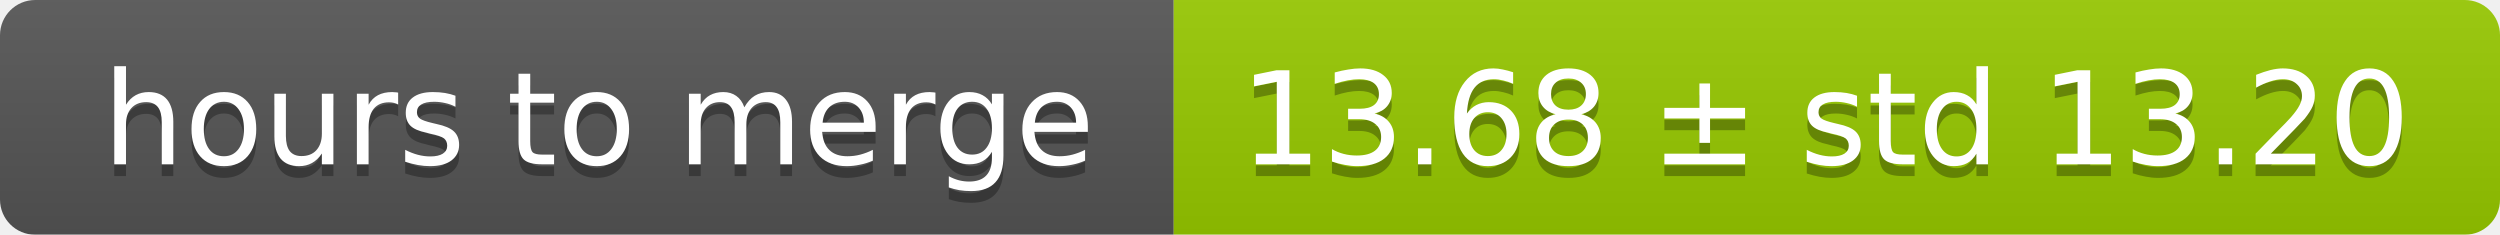
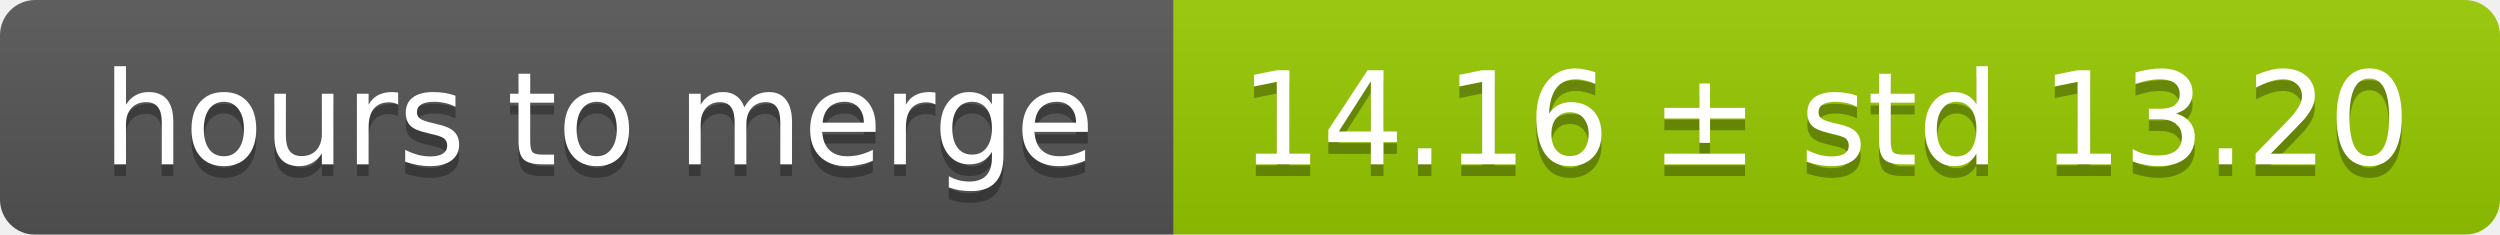
<svg xmlns="http://www.w3.org/2000/svg" width="213" height="20">
  <linearGradient id="smooth" x2="0" y2="100%">
    <stop offset="0" stop-color="#bbb" stop-opacity=".1" />
    <stop offset="1" stop-opacity=".1" />
  </linearGradient>
  <mask id="round">
    <rect width="213" height="20" rx="3" fill="#fff" />
  </mask>
  <g mask="url(#round)">
    <rect width="100" height="20" fill="#555" />
    <rect x="100" width="113" height="20" fill="#97ca00" />
    <rect width="213" height="20" fill="url(#smooth)" />
  </g>
  <g fill="#fff" text-anchor="middle" font-family="DejaVu Sans,Verdana,Geneva,sans-serif" font-size="11">
    <text x="51" y="15" fill="#010101" fill-opacity=".3">hours to merge</text>
    <text x="51" y="14">hours to merge</text>
-     <text x="155.5" y="15" fill="#010101" fill-opacity=".3">13.68 ± std 13.20</text>
-     <text x="155.5" y="14">13.68 ± std 13.20</text>
+     <text x="155.5" y="15" fill="#010101" fill-opacity=".3">14.16 ± std 13.20</text>
+     <text x="155.5" y="14">14.16 ± std 13.20</text>
  </g>
</svg>
